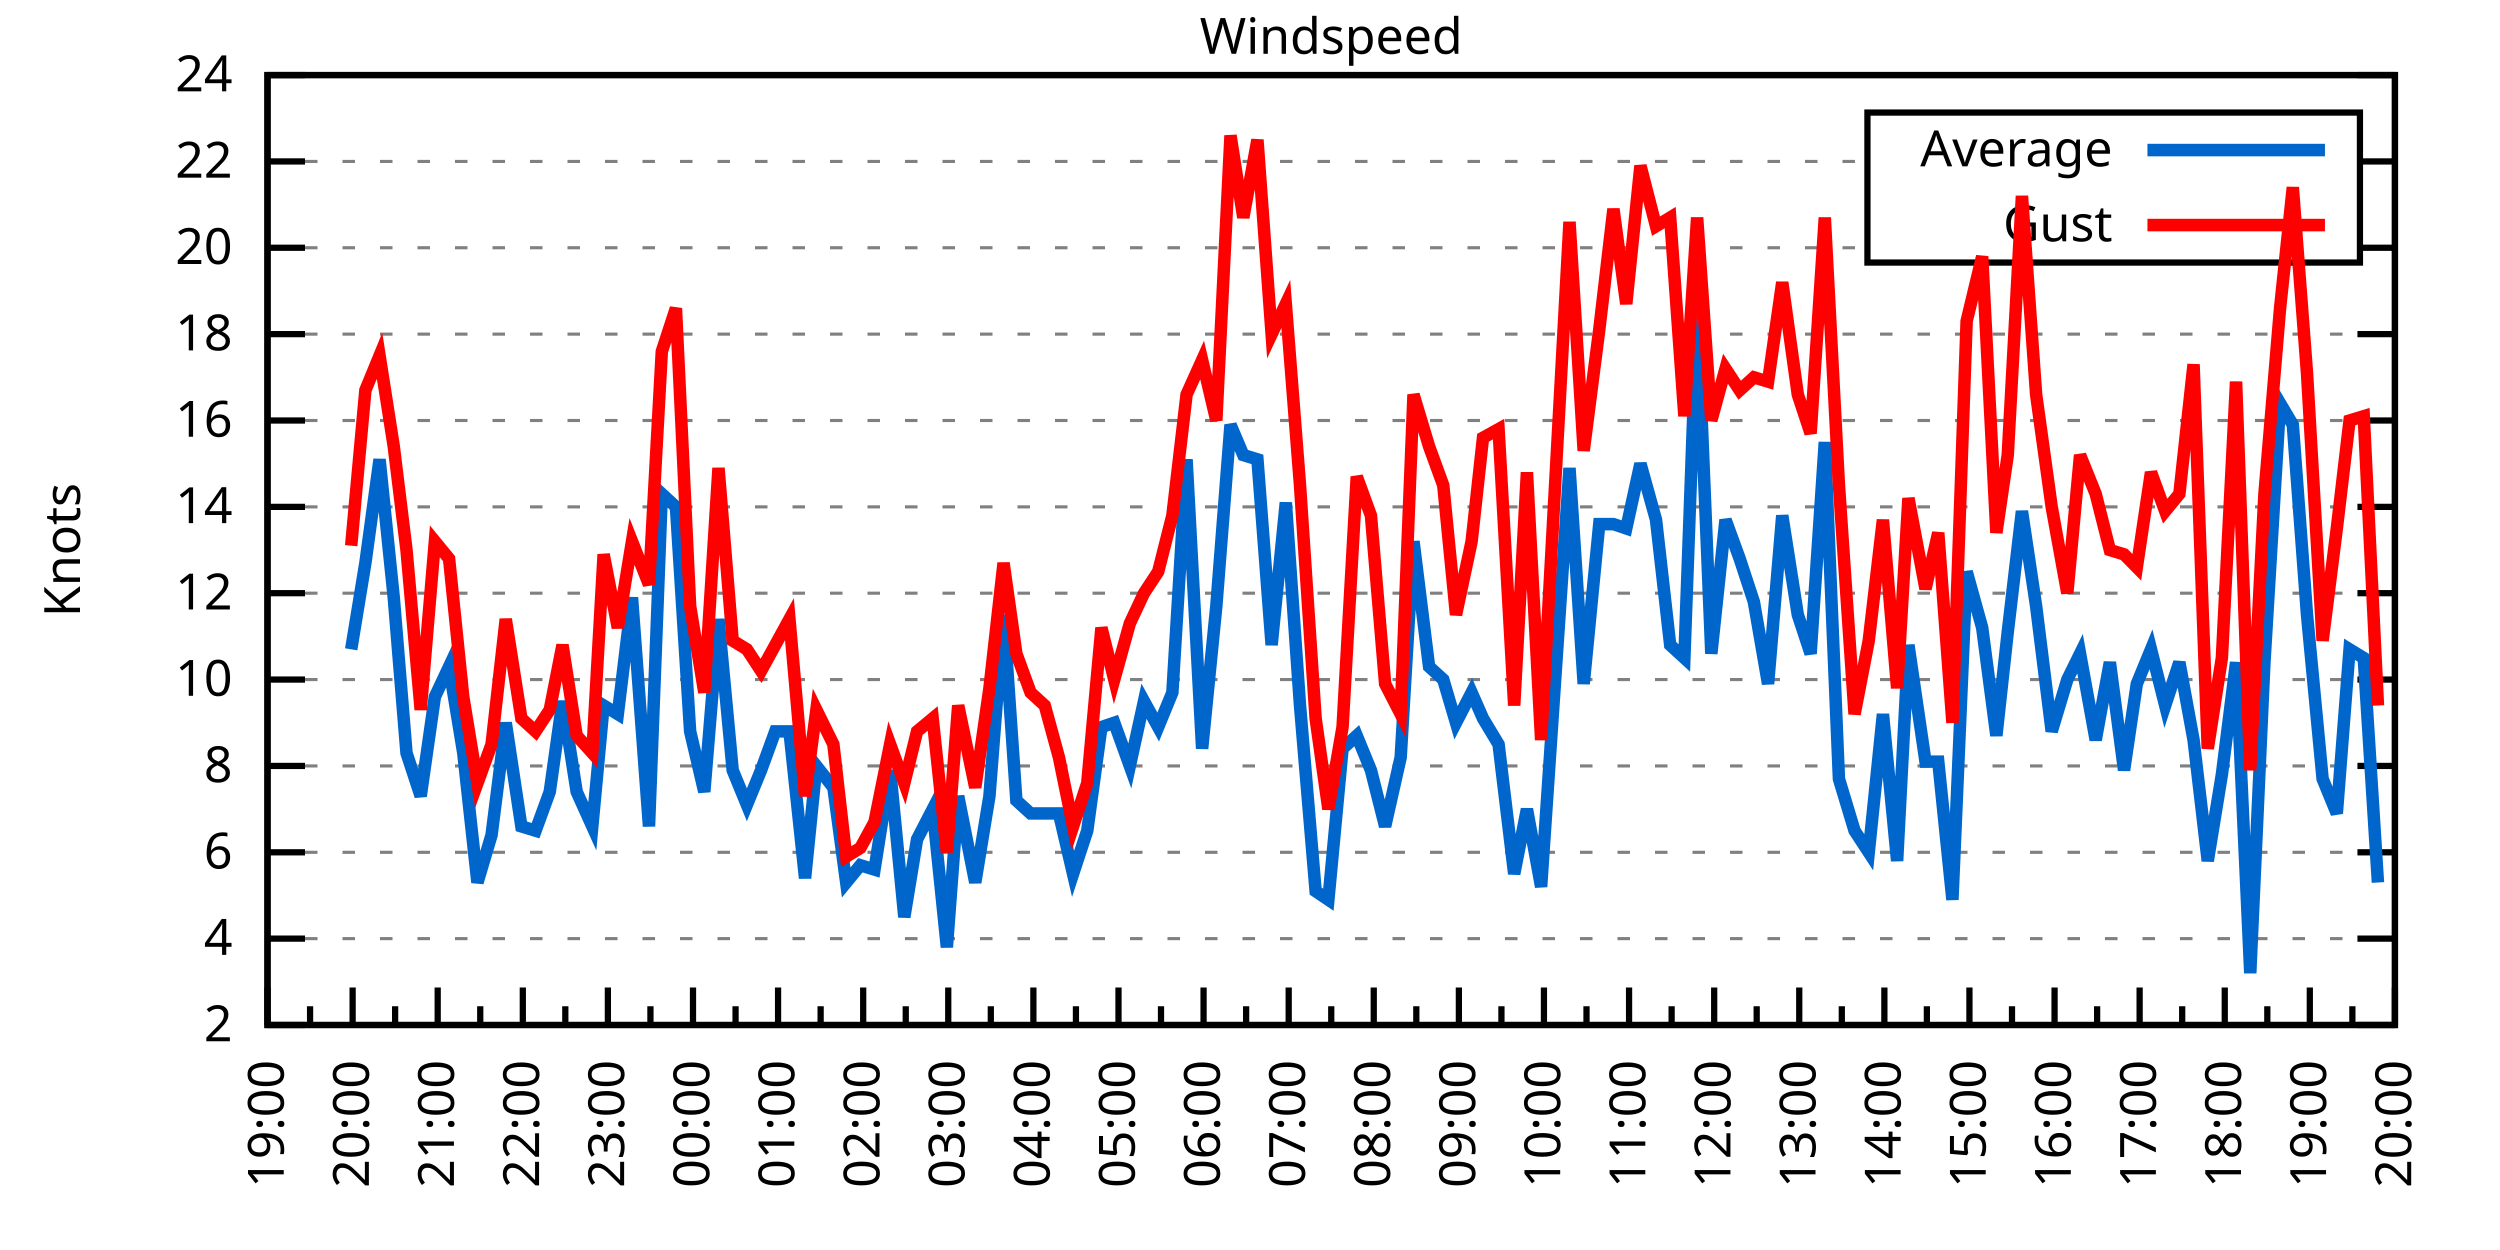
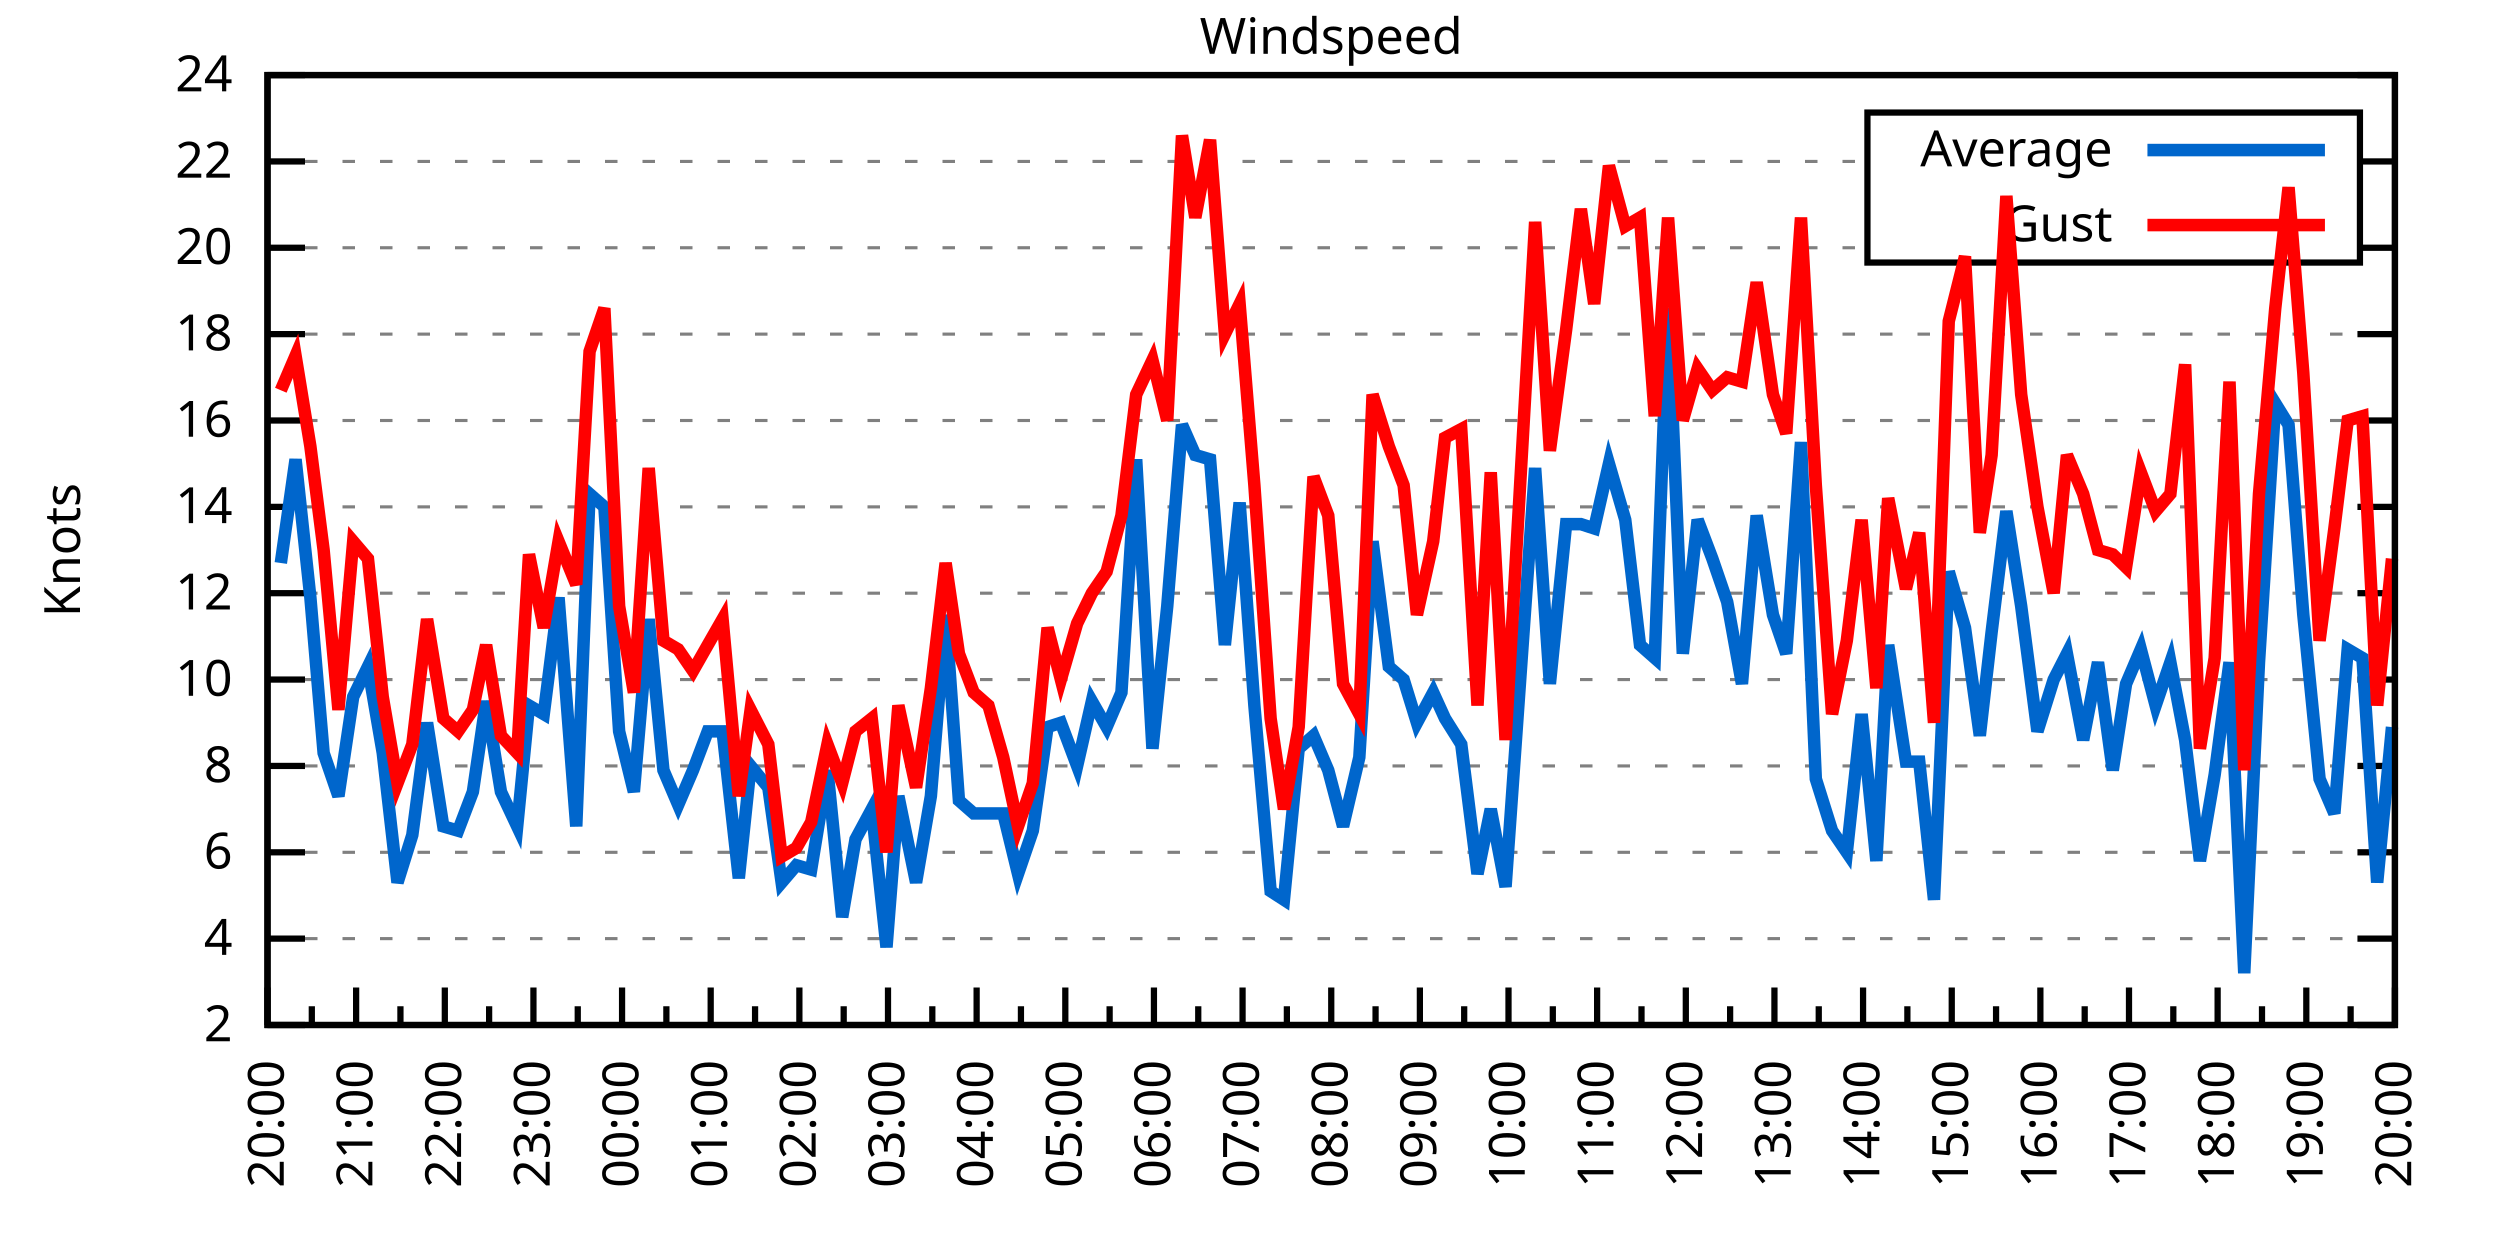
<svg xmlns="http://www.w3.org/2000/svg" xmlns:xlink="http://www.w3.org/1999/xlink" width="400" height="200" viewBox="0 0 400 200">
  <g id="gnuplot_canvas">
    <rect x="0" y="0" width="400" height="200" fill="none" />
    <defs>
      <circle id="gpDot" r="0.5" stroke-width="0.5" stroke="currentColor" />
      <path id="gpPt0" stroke-width="0.333" stroke="currentColor" d="M-1,0 h2 M0,-1 v2" />
      <path id="gpPt1" stroke-width="0.333" stroke="currentColor" d="M-1,-1 L1,1 M1,-1 L-1,1" />
      <path id="gpPt2" stroke-width="0.333" stroke="currentColor" d="M-1,0 L1,0 M0,-1 L0,1 M-1,-1 L1,1 M-1,1 L1,-1" />
      <rect id="gpPt3" stroke-width="0.333" stroke="currentColor" x="-1" y="-1" width="2" height="2" />
      <rect id="gpPt4" stroke-width="0.333" stroke="currentColor" fill="currentColor" x="-1" y="-1" width="2" height="2" />
      <circle id="gpPt5" stroke-width="0.333" stroke="currentColor" cx="0" cy="0" r="1" />
      <use xlink:href="#gpPt5" id="gpPt6" fill="currentColor" stroke="none" />
      <path id="gpPt7" stroke-width="0.333" stroke="currentColor" d="M0,-1.33 L-1.33,0.67 L1.33,0.67 z" />
      <use xlink:href="#gpPt7" id="gpPt8" fill="currentColor" stroke="none" />
      <use xlink:href="#gpPt7" id="gpPt9" stroke="currentColor" transform="rotate(180)" />
      <use xlink:href="#gpPt9" id="gpPt10" fill="currentColor" stroke="none" />
      <use xlink:href="#gpPt3" id="gpPt11" stroke="currentColor" transform="rotate(45)" />
      <use xlink:href="#gpPt11" id="gpPt12" fill="currentColor" stroke="none" />
      <path id="gpPt13" stroke-width="0.333" stroke="currentColor" d="M0,1.330 L1.265,0.411 L0.782,-1.067 L-0.782,-1.076 L-1.265,0.411 z" />
      <use xlink:href="#gpPt13" id="gpPt14" fill="currentColor" stroke="none" />
      <filter id="textbox" filterUnits="objectBoundingBox" x="0" y="0" height="1" width="1">
        <feFlood flood-color="white" flood-opacity="1" result="bgnd" />
        <feComposite in="SourceGraphic" in2="bgnd" operator="atop" />
      </filter>
      <filter id="greybox" filterUnits="objectBoundingBox" x="0" y="0" height="1" width="1">
        <feFlood flood-color="lightgrey" flood-opacity="1" result="grey" />
        <feComposite in="SourceGraphic" in2="grey" operator="atop" />
      </filter>
    </defs>
    <g fill="none" color="white" stroke="currentColor" stroke-width="1.00" stroke-linecap="butt" stroke-linejoin="miter">
</g>
    <g fill="none" color="black" stroke="currentColor" stroke-width="1.00" stroke-linecap="butt" stroke-linejoin="miter">
      <g stroke="none" shape-rendering="crispEdges">
        <polygon fill="rgb(255, 255, 255)" points="42.80,164.00 383.18,164.00 383.18,12.02 42.80,12.02 " />
      </g>
    </g>
    <g fill="none" color="black" stroke="currentColor" stroke-width="1.00" stroke-linecap="butt" stroke-linejoin="miter">
</g>
    <g fill="none" color="black" stroke="black" stroke-width="0.50" stroke-linecap="butt" stroke-linejoin="miter">
</g>
    <g fill="none" color="gray" stroke="currentColor" stroke-width="0.50" stroke-linecap="butt" stroke-linejoin="miter">
      <path stroke="gray" stroke-dasharray="2,4" class="gridline" d="M42.80,164.00 L383.19,164.00  " />
    </g>
    <g fill="none" color="gray" stroke="gray" stroke-width="1.00" stroke-linecap="butt" stroke-linejoin="miter">
</g>
    <g fill="none" color="black" stroke="currentColor" stroke-width="1.00" stroke-linecap="butt" stroke-linejoin="miter">
      <path stroke="black" d="M42.80,164.00 L48.80,164.00 M383.19,164.00 L377.19,164.00  " />
      <g transform="translate(37.20,166.60)" stroke="none" fill="black" font-family="Sans" font-size="8.00" text-anchor="end">
        <text>
          <tspan font-family="Sans"> 2</tspan>
        </text>
      </g>
    </g>
    <g fill="none" color="black" stroke="currentColor" stroke-width="1.00" stroke-linecap="butt" stroke-linejoin="miter">
</g>
    <g fill="none" color="black" stroke="black" stroke-width="0.50" stroke-linecap="butt" stroke-linejoin="miter">
</g>
    <g fill="none" color="gray" stroke="currentColor" stroke-width="0.50" stroke-linecap="butt" stroke-linejoin="miter">
      <path stroke="gray" stroke-dasharray="2,4" class="gridline" d="M42.80,150.18 L383.19,150.18  " />
    </g>
    <g fill="none" color="gray" stroke="gray" stroke-width="1.00" stroke-linecap="butt" stroke-linejoin="miter">
</g>
    <g fill="none" color="black" stroke="currentColor" stroke-width="1.00" stroke-linecap="butt" stroke-linejoin="miter">
      <path stroke="black" d="M42.80,150.18 L48.80,150.18 M383.19,150.18 L377.19,150.18  " />
      <g transform="translate(37.20,152.78)" stroke="none" fill="black" font-family="Sans" font-size="8.00" text-anchor="end">
        <text>
          <tspan font-family="Sans"> 4</tspan>
        </text>
      </g>
    </g>
    <g fill="none" color="black" stroke="currentColor" stroke-width="1.00" stroke-linecap="butt" stroke-linejoin="miter">
</g>
    <g fill="none" color="black" stroke="black" stroke-width="0.50" stroke-linecap="butt" stroke-linejoin="miter">
</g>
    <g fill="none" color="gray" stroke="currentColor" stroke-width="0.50" stroke-linecap="butt" stroke-linejoin="miter">
      <path stroke="gray" stroke-dasharray="2,4" class="gridline" d="M42.80,136.37 L383.19,136.37  " />
    </g>
    <g fill="none" color="gray" stroke="gray" stroke-width="1.00" stroke-linecap="butt" stroke-linejoin="miter">
</g>
    <g fill="none" color="black" stroke="currentColor" stroke-width="1.00" stroke-linecap="butt" stroke-linejoin="miter">
      <path stroke="black" d="M42.80,136.37 L48.80,136.37 M383.19,136.37 L377.19,136.37  " />
      <g transform="translate(37.20,138.97)" stroke="none" fill="black" font-family="Sans" font-size="8.00" text-anchor="end">
        <text>
          <tspan font-family="Sans"> 6</tspan>
        </text>
      </g>
    </g>
    <g fill="none" color="black" stroke="currentColor" stroke-width="1.00" stroke-linecap="butt" stroke-linejoin="miter">
</g>
    <g fill="none" color="black" stroke="black" stroke-width="0.50" stroke-linecap="butt" stroke-linejoin="miter">
</g>
    <g fill="none" color="gray" stroke="currentColor" stroke-width="0.50" stroke-linecap="butt" stroke-linejoin="miter">
      <path stroke="gray" stroke-dasharray="2,4" class="gridline" d="M42.80,122.55 L383.19,122.55  " />
    </g>
    <g fill="none" color="gray" stroke="gray" stroke-width="1.00" stroke-linecap="butt" stroke-linejoin="miter">
</g>
    <g fill="none" color="black" stroke="currentColor" stroke-width="1.00" stroke-linecap="butt" stroke-linejoin="miter">
      <path stroke="black" d="M42.80,122.55 L48.80,122.55 M383.19,122.55 L377.19,122.55  " />
      <g transform="translate(37.20,125.15)" stroke="none" fill="black" font-family="Sans" font-size="8.00" text-anchor="end">
        <text>
          <tspan font-family="Sans"> 8</tspan>
        </text>
      </g>
    </g>
    <g fill="none" color="black" stroke="currentColor" stroke-width="1.00" stroke-linecap="butt" stroke-linejoin="miter">
</g>
    <g fill="none" color="black" stroke="black" stroke-width="0.50" stroke-linecap="butt" stroke-linejoin="miter">
</g>
    <g fill="none" color="gray" stroke="currentColor" stroke-width="0.50" stroke-linecap="butt" stroke-linejoin="miter">
      <path stroke="gray" stroke-dasharray="2,4" class="gridline" d="M42.80,108.73 L383.19,108.73  " />
    </g>
    <g fill="none" color="gray" stroke="gray" stroke-width="1.00" stroke-linecap="butt" stroke-linejoin="miter">
</g>
    <g fill="none" color="black" stroke="currentColor" stroke-width="1.00" stroke-linecap="butt" stroke-linejoin="miter">
      <path stroke="black" d="M42.80,108.73 L48.80,108.73 M383.19,108.73 L377.19,108.73  " />
      <g transform="translate(37.20,111.33)" stroke="none" fill="black" font-family="Sans" font-size="8.00" text-anchor="end">
        <text>
          <tspan font-family="Sans"> 10</tspan>
        </text>
      </g>
    </g>
    <g fill="none" color="black" stroke="currentColor" stroke-width="1.00" stroke-linecap="butt" stroke-linejoin="miter">
</g>
    <g fill="none" color="black" stroke="black" stroke-width="0.50" stroke-linecap="butt" stroke-linejoin="miter">
</g>
    <g fill="none" color="gray" stroke="currentColor" stroke-width="0.50" stroke-linecap="butt" stroke-linejoin="miter">
      <path stroke="gray" stroke-dasharray="2,4" class="gridline" d="M42.80,94.91 L383.19,94.91  " />
    </g>
    <g fill="none" color="gray" stroke="gray" stroke-width="1.00" stroke-linecap="butt" stroke-linejoin="miter">
</g>
    <g fill="none" color="black" stroke="currentColor" stroke-width="1.00" stroke-linecap="butt" stroke-linejoin="miter">
      <path stroke="black" d="M42.80,94.91 L48.80,94.91 M383.19,94.91 L377.19,94.91  " />
      <g transform="translate(37.20,97.51)" stroke="none" fill="black" font-family="Sans" font-size="8.00" text-anchor="end">
        <text>
          <tspan font-family="Sans"> 12</tspan>
        </text>
      </g>
    </g>
    <g fill="none" color="black" stroke="currentColor" stroke-width="1.00" stroke-linecap="butt" stroke-linejoin="miter">
</g>
    <g fill="none" color="black" stroke="black" stroke-width="0.50" stroke-linecap="butt" stroke-linejoin="miter">
</g>
    <g fill="none" color="gray" stroke="currentColor" stroke-width="0.50" stroke-linecap="butt" stroke-linejoin="miter">
      <path stroke="gray" stroke-dasharray="2,4" class="gridline" d="M42.80,81.10 L383.19,81.10  " />
    </g>
    <g fill="none" color="gray" stroke="gray" stroke-width="1.00" stroke-linecap="butt" stroke-linejoin="miter">
</g>
    <g fill="none" color="black" stroke="currentColor" stroke-width="1.00" stroke-linecap="butt" stroke-linejoin="miter">
      <path stroke="black" d="M42.80,81.10 L48.80,81.10 M383.19,81.10 L377.19,81.10  " />
      <g transform="translate(37.20,83.70)" stroke="none" fill="black" font-family="Sans" font-size="8.00" text-anchor="end">
        <text>
          <tspan font-family="Sans"> 14</tspan>
        </text>
      </g>
    </g>
    <g fill="none" color="black" stroke="currentColor" stroke-width="1.00" stroke-linecap="butt" stroke-linejoin="miter">
</g>
    <g fill="none" color="black" stroke="black" stroke-width="0.50" stroke-linecap="butt" stroke-linejoin="miter">
</g>
    <g fill="none" color="gray" stroke="currentColor" stroke-width="0.50" stroke-linecap="butt" stroke-linejoin="miter">
      <path stroke="gray" stroke-dasharray="2,4" class="gridline" d="M42.80,67.28 L383.19,67.28  " />
    </g>
    <g fill="none" color="gray" stroke="gray" stroke-width="1.00" stroke-linecap="butt" stroke-linejoin="miter">
</g>
    <g fill="none" color="black" stroke="currentColor" stroke-width="1.00" stroke-linecap="butt" stroke-linejoin="miter">
      <path stroke="black" d="M42.80,67.28 L48.80,67.28 M383.19,67.28 L377.19,67.28  " />
      <g transform="translate(37.20,69.88)" stroke="none" fill="black" font-family="Sans" font-size="8.00" text-anchor="end">
        <text>
          <tspan font-family="Sans"> 16</tspan>
        </text>
      </g>
    </g>
    <g fill="none" color="black" stroke="currentColor" stroke-width="1.00" stroke-linecap="butt" stroke-linejoin="miter">
</g>
    <g fill="none" color="black" stroke="black" stroke-width="0.50" stroke-linecap="butt" stroke-linejoin="miter">
</g>
    <g fill="none" color="gray" stroke="currentColor" stroke-width="0.50" stroke-linecap="butt" stroke-linejoin="miter">
      <path stroke="gray" stroke-dasharray="2,4" class="gridline" d="M42.80,53.46 L383.19,53.46  " />
    </g>
    <g fill="none" color="gray" stroke="gray" stroke-width="1.00" stroke-linecap="butt" stroke-linejoin="miter">
</g>
    <g fill="none" color="black" stroke="currentColor" stroke-width="1.00" stroke-linecap="butt" stroke-linejoin="miter">
      <path stroke="black" d="M42.80,53.46 L48.80,53.46 M383.19,53.46 L377.19,53.46  " />
      <g transform="translate(37.20,56.06)" stroke="none" fill="black" font-family="Sans" font-size="8.00" text-anchor="end">
        <text>
          <tspan font-family="Sans"> 18</tspan>
        </text>
      </g>
    </g>
    <g fill="none" color="black" stroke="currentColor" stroke-width="1.00" stroke-linecap="butt" stroke-linejoin="miter">
</g>
    <g fill="none" color="black" stroke="black" stroke-width="0.50" stroke-linecap="butt" stroke-linejoin="miter">
</g>
    <g fill="none" color="gray" stroke="currentColor" stroke-width="0.50" stroke-linecap="butt" stroke-linejoin="miter">
      <path stroke="gray" stroke-dasharray="2,4" class="gridline" d="M42.80,39.64 L298.79,39.64 M377.59,39.64 L383.19,39.64  " />
    </g>
    <g fill="none" color="gray" stroke="gray" stroke-width="1.00" stroke-linecap="butt" stroke-linejoin="miter">
</g>
    <g fill="none" color="black" stroke="currentColor" stroke-width="1.00" stroke-linecap="butt" stroke-linejoin="miter">
      <path stroke="black" d="M42.80,39.64 L48.80,39.64 M383.19,39.64 L377.19,39.64  " />
      <g transform="translate(37.20,42.24)" stroke="none" fill="black" font-family="Sans" font-size="8.00" text-anchor="end">
        <text>
          <tspan font-family="Sans"> 20</tspan>
        </text>
      </g>
    </g>
    <g fill="none" color="black" stroke="currentColor" stroke-width="1.00" stroke-linecap="butt" stroke-linejoin="miter">
</g>
    <g fill="none" color="black" stroke="black" stroke-width="0.50" stroke-linecap="butt" stroke-linejoin="miter">
</g>
    <g fill="none" color="gray" stroke="currentColor" stroke-width="0.50" stroke-linecap="butt" stroke-linejoin="miter">
      <path stroke="gray" stroke-dasharray="2,4" class="gridline" d="M42.80,25.83 L298.79,25.83 M377.59,25.83 L383.19,25.83  " />
    </g>
    <g fill="none" color="gray" stroke="gray" stroke-width="1.00" stroke-linecap="butt" stroke-linejoin="miter">
</g>
    <g fill="none" color="black" stroke="currentColor" stroke-width="1.00" stroke-linecap="butt" stroke-linejoin="miter">
      <path stroke="black" d="M42.80,25.83 L48.80,25.83 M383.19,25.83 L377.19,25.83  " />
      <g transform="translate(37.20,28.43)" stroke="none" fill="black" font-family="Sans" font-size="8.00" text-anchor="end">
        <text>
          <tspan font-family="Sans"> 22</tspan>
        </text>
      </g>
    </g>
    <g fill="none" color="black" stroke="currentColor" stroke-width="1.00" stroke-linecap="butt" stroke-linejoin="miter">
</g>
    <g fill="none" color="black" stroke="black" stroke-width="0.50" stroke-linecap="butt" stroke-linejoin="miter">
</g>
    <g fill="none" color="gray" stroke="currentColor" stroke-width="0.50" stroke-linecap="butt" stroke-linejoin="miter">
      <path stroke="gray" stroke-dasharray="2,4" class="gridline" d="M42.80,12.01 L383.19,12.01  " />
    </g>
    <g fill="none" color="gray" stroke="gray" stroke-width="1.00" stroke-linecap="butt" stroke-linejoin="miter">
</g>
    <g fill="none" color="black" stroke="currentColor" stroke-width="1.00" stroke-linecap="butt" stroke-linejoin="miter">
      <path stroke="black" d="M42.80,12.01 L48.80,12.01 M383.19,12.01 L377.19,12.01  " />
      <g transform="translate(37.20,14.61)" stroke="none" fill="black" font-family="Sans" font-size="8.00" text-anchor="end">
        <text>
          <tspan font-family="Sans"> 24</tspan>
        </text>
      </g>
    </g>
    <g fill="none" color="black" stroke="currentColor" stroke-width="1.00" stroke-linecap="butt" stroke-linejoin="miter">
      <path stroke="black" d="M42.80,164.00 L42.80,158.00  " />
      <g transform="translate(45.40,169.60) rotate(270)" stroke="none" fill="black" font-family="Sans" font-size="8.00" text-anchor="end">
        <text>
+           <tspan font-family="Sans">20:00</tspan>
+         </text>
+       </g>
+     </g>
+     <g fill="none" color="black" stroke="currentColor" stroke-width="1.00" stroke-linecap="butt" stroke-linejoin="miter">
+       <path stroke="black" d="M49.89,164.00 L49.89,161.00 M56.98,164.00 L56.98,158.00  " />
+       <g transform="translate(59.58,169.60) rotate(270)" stroke="none" fill="black" font-family="Sans" font-size="8.00" text-anchor="end">
+         <text>
+           <tspan font-family="Sans">21:00</tspan>
+         </text>
+       </g>
+     </g>
+     <g fill="none" color="black" stroke="currentColor" stroke-width="1.00" stroke-linecap="butt" stroke-linejoin="miter">
+       <path stroke="black" d="M64.07,164.00 L64.07,161.00 M71.17,164.00 L71.17,158.00  " />
+       <g transform="translate(73.77,169.60) rotate(270)" stroke="none" fill="black" font-family="Sans" font-size="8.00" text-anchor="end">
+         <text>
+           <tspan font-family="Sans">22:00</tspan>
+         </text>
+       </g>
+     </g>
+     <g fill="none" color="black" stroke="currentColor" stroke-width="1.00" stroke-linecap="butt" stroke-linejoin="miter">
+       <path stroke="black" d="M78.26,164.00 L78.26,161.00 M85.35,164.00 L85.35,158.00  " />
+       <g transform="translate(87.95,169.60) rotate(270)" stroke="none" fill="black" font-family="Sans" font-size="8.00" text-anchor="end">
+         <text>
+           <tspan font-family="Sans">23:00</tspan>
+         </text>
+       </g>
+     </g>
+     <g fill="none" color="black" stroke="currentColor" stroke-width="1.00" stroke-linecap="butt" stroke-linejoin="miter">
+       <path stroke="black" d="M92.44,164.00 L92.44,161.00 M99.53,164.00 L99.53,158.00  " />
+       <g transform="translate(102.13,169.60) rotate(270)" stroke="none" fill="black" font-family="Sans" font-size="8.00" text-anchor="end">
+         <text>
+           <tspan font-family="Sans">00:00</tspan>
+         </text>
+       </g>
+     </g>
+     <g fill="none" color="black" stroke="currentColor" stroke-width="1.00" stroke-linecap="butt" stroke-linejoin="miter">
+       <path stroke="black" d="M106.62,164.00 L106.62,161.00 M113.71,164.00 L113.71,158.00  " />
+       <g transform="translate(116.31,169.60) rotate(270)" stroke="none" fill="black" font-family="Sans" font-size="8.00" text-anchor="end">
+         <text>
+           <tspan font-family="Sans">01:00</tspan>
+         </text>
+       </g>
+     </g>
+     <g fill="none" color="black" stroke="currentColor" stroke-width="1.00" stroke-linecap="butt" stroke-linejoin="miter">
+       <path stroke="black" d="M120.81,164.00 L120.81,161.00 M127.90,164.00 L127.90,158.00  " />
+       <g transform="translate(130.50,169.60) rotate(270)" stroke="none" fill="black" font-family="Sans" font-size="8.00" text-anchor="end">
+         <text>
+           <tspan font-family="Sans">02:00</tspan>
+         </text>
+       </g>
+     </g>
+     <g fill="none" color="black" stroke="currentColor" stroke-width="1.00" stroke-linecap="butt" stroke-linejoin="miter">
+       <path stroke="black" d="M134.99,164.00 L134.99,161.00 M142.08,164.00 L142.08,158.00  " />
+       <g transform="translate(144.68,169.60) rotate(270)" stroke="none" fill="black" font-family="Sans" font-size="8.00" text-anchor="end">
+         <text>
+           <tspan font-family="Sans">03:00</tspan>
+         </text>
+       </g>
+     </g>
+     <g fill="none" color="black" stroke="currentColor" stroke-width="1.00" stroke-linecap="butt" stroke-linejoin="miter">
+       <path stroke="black" d="M149.17,164.00 L149.17,161.00 M156.26,164.00 L156.26,158.00  " />
+       <g transform="translate(158.86,169.60) rotate(270)" stroke="none" fill="black" font-family="Sans" font-size="8.00" text-anchor="end">
+         <text>
+           <tspan font-family="Sans">04:00</tspan>
+         </text>
+       </g>
+     </g>
+     <g fill="none" color="black" stroke="currentColor" stroke-width="1.00" stroke-linecap="butt" stroke-linejoin="miter">
+       <path stroke="black" d="M163.35,164.00 L163.35,161.00 M170.45,164.00 L170.45,158.00  " />
+       <g transform="translate(173.05,169.60) rotate(270)" stroke="none" fill="black" font-family="Sans" font-size="8.00" text-anchor="end">
+         <text>
+           <tspan font-family="Sans">05:00</tspan>
+         </text>
+       </g>
+     </g>
+     <g fill="none" color="black" stroke="currentColor" stroke-width="1.00" stroke-linecap="butt" stroke-linejoin="miter">
+       <path stroke="black" d="M177.54,164.00 L177.54,161.00 M184.63,164.00 L184.63,158.00  " />
+       <g transform="translate(187.23,169.60) rotate(270)" stroke="none" fill="black" font-family="Sans" font-size="8.00" text-anchor="end">
+         <text>
+           <tspan font-family="Sans">06:00</tspan>
+         </text>
+       </g>
+     </g>
+     <g fill="none" color="black" stroke="currentColor" stroke-width="1.00" stroke-linecap="butt" stroke-linejoin="miter">
+       <path stroke="black" d="M191.72,164.00 L191.72,161.00 M198.81,164.00 L198.81,158.00  " />
+       <g transform="translate(201.41,169.60) rotate(270)" stroke="none" fill="black" font-family="Sans" font-size="8.00" text-anchor="end">
+         <text>
+           <tspan font-family="Sans">07:00</tspan>
+         </text>
+       </g>
+     </g>
+     <g fill="none" color="black" stroke="currentColor" stroke-width="1.00" stroke-linecap="butt" stroke-linejoin="miter">
+       <path stroke="black" d="M205.90,164.00 L205.90,161.00 M213.00,164.00 L213.00,158.00  " />
+       <g transform="translate(215.60,169.60) rotate(270)" stroke="none" fill="black" font-family="Sans" font-size="8.00" text-anchor="end">
+         <text>
+           <tspan font-family="Sans">08:00</tspan>
+         </text>
+       </g>
+     </g>
+     <g fill="none" color="black" stroke="currentColor" stroke-width="1.00" stroke-linecap="butt" stroke-linejoin="miter">
+       <path stroke="black" d="M220.09,164.00 L220.09,161.00 M227.18,164.00 L227.18,158.00  " />
+       <g transform="translate(229.78,169.60) rotate(270)" stroke="none" fill="black" font-family="Sans" font-size="8.00" text-anchor="end">
+         <text>
+           <tspan font-family="Sans">09:00</tspan>
+         </text>
+       </g>
+     </g>
+     <g fill="none" color="black" stroke="currentColor" stroke-width="1.00" stroke-linecap="butt" stroke-linejoin="miter">
+       <path stroke="black" d="M234.27,164.00 L234.27,161.00 M241.36,164.00 L241.36,158.00  " />
+       <g transform="translate(243.96,169.60) rotate(270)" stroke="none" fill="black" font-family="Sans" font-size="8.00" text-anchor="end">
+         <text>
+           <tspan font-family="Sans">10:00</tspan>
+         </text>
+       </g>
+     </g>
+     <g fill="none" color="black" stroke="currentColor" stroke-width="1.00" stroke-linecap="butt" stroke-linejoin="miter">
+       <path stroke="black" d="M248.45,164.00 L248.45,161.00 M255.54,164.00 L255.54,158.00  " />
+       <g transform="translate(258.14,169.60) rotate(270)" stroke="none" fill="black" font-family="Sans" font-size="8.00" text-anchor="end">
+         <text>
+           <tspan font-family="Sans">11:00</tspan>
+         </text>
+       </g>
+     </g>
+     <g fill="none" color="black" stroke="currentColor" stroke-width="1.00" stroke-linecap="butt" stroke-linejoin="miter">
+       <path stroke="black" d="M262.64,164.00 L262.64,161.00 M269.73,164.00 L269.73,158.00  " />
+       <g transform="translate(272.33,169.60) rotate(270)" stroke="none" fill="black" font-family="Sans" font-size="8.00" text-anchor="end">
+         <text>
+           <tspan font-family="Sans">12:00</tspan>
+         </text>
+       </g>
+     </g>
+     <g fill="none" color="black" stroke="currentColor" stroke-width="1.00" stroke-linecap="butt" stroke-linejoin="miter">
+       <path stroke="black" d="M276.82,164.00 L276.82,161.00 M283.91,164.00 L283.91,158.00  " />
+       <g transform="translate(286.51,169.60) rotate(270)" stroke="none" fill="black" font-family="Sans" font-size="8.00" text-anchor="end">
+         <text>
+           <tspan font-family="Sans">13:00</tspan>
+         </text>
+       </g>
+     </g>
+     <g fill="none" color="black" stroke="currentColor" stroke-width="1.00" stroke-linecap="butt" stroke-linejoin="miter">
+       <path stroke="black" d="M291.00,164.00 L291.00,161.00 M298.09,164.00 L298.09,158.00  " />
+       <g transform="translate(300.69,169.60) rotate(270)" stroke="none" fill="black" font-family="Sans" font-size="8.00" text-anchor="end">
+         <text>
+           <tspan font-family="Sans">14:00</tspan>
+         </text>
+       </g>
+     </g>
+     <g fill="none" color="black" stroke="currentColor" stroke-width="1.00" stroke-linecap="butt" stroke-linejoin="miter">
+       <path stroke="black" d="M305.18,164.00 L305.18,161.00 M312.28,164.00 L312.28,158.00  " />
+       <g transform="translate(314.88,169.60) rotate(270)" stroke="none" fill="black" font-family="Sans" font-size="8.00" text-anchor="end">
+         <text>
+           <tspan font-family="Sans">15:00</tspan>
+         </text>
+       </g>
+     </g>
+     <g fill="none" color="black" stroke="currentColor" stroke-width="1.00" stroke-linecap="butt" stroke-linejoin="miter">
+       <path stroke="black" d="M319.37,164.00 L319.37,161.00 M326.46,164.00 L326.46,158.00  " />
+       <g transform="translate(329.06,169.60) rotate(270)" stroke="none" fill="black" font-family="Sans" font-size="8.00" text-anchor="end">
+         <text>
+           <tspan font-family="Sans">16:00</tspan>
+         </text>
+       </g>
+     </g>
+     <g fill="none" color="black" stroke="currentColor" stroke-width="1.00" stroke-linecap="butt" stroke-linejoin="miter">
+       <path stroke="black" d="M333.55,164.00 L333.55,161.00 M340.64,164.00 L340.64,158.00  " />
+       <g transform="translate(343.24,169.60) rotate(270)" stroke="none" fill="black" font-family="Sans" font-size="8.00" text-anchor="end">
+         <text>
+           <tspan font-family="Sans">17:00</tspan>
+         </text>
+       </g>
+     </g>
+     <g fill="none" color="black" stroke="currentColor" stroke-width="1.00" stroke-linecap="butt" stroke-linejoin="miter">
+       <path stroke="black" d="M347.73,164.00 L347.73,161.00 M354.82,164.00 L354.82,158.00  " />
+       <g transform="translate(357.42,169.60) rotate(270)" stroke="none" fill="black" font-family="Sans" font-size="8.00" text-anchor="end">
+         <text>
+           <tspan font-family="Sans">18:00</tspan>
+         </text>
+       </g>
+     </g>
+     <g fill="none" color="black" stroke="currentColor" stroke-width="1.00" stroke-linecap="butt" stroke-linejoin="miter">
+       <path stroke="black" d="M361.92,164.00 L361.92,161.00 M369.01,164.00 L369.01,158.00  " />
+       <g transform="translate(371.61,169.60) rotate(270)" stroke="none" fill="black" font-family="Sans" font-size="8.00" text-anchor="end">
+         <text>
          <tspan font-family="Sans">19:00</tspan>
        </text>
      </g>
    </g>
    <g fill="none" color="black" stroke="currentColor" stroke-width="1.00" stroke-linecap="butt" stroke-linejoin="miter">
-       <path stroke="black" d="M49.61,164.00 L49.61,161.00 M56.42,164.00 L56.42,158.00  " />
-       <g transform="translate(59.02,169.60) rotate(270)" stroke="none" fill="black" font-family="Sans" font-size="8.00" text-anchor="end">
-         <text>
-           <tspan font-family="Sans">20:00</tspan>
-         </text>
-       </g>
-     </g>
-     <g fill="none" color="black" stroke="currentColor" stroke-width="1.00" stroke-linecap="butt" stroke-linejoin="miter">
-       <path stroke="black" d="M63.22,164.00 L63.22,161.00 M70.03,164.00 L70.03,158.00  " />
-       <g transform="translate(72.63,169.60) rotate(270)" stroke="none" fill="black" font-family="Sans" font-size="8.00" text-anchor="end">
-         <text>
-           <tspan font-family="Sans">21:00</tspan>
-         </text>
-       </g>
-     </g>
-     <g fill="none" color="black" stroke="currentColor" stroke-width="1.00" stroke-linecap="butt" stroke-linejoin="miter">
-       <path stroke="black" d="M76.84,164.00 L76.84,161.00 M83.65,164.00 L83.65,158.00  " />
-       <g transform="translate(86.25,169.60) rotate(270)" stroke="none" fill="black" font-family="Sans" font-size="8.00" text-anchor="end">
-         <text>
-           <tspan font-family="Sans">22:00</tspan>
-         </text>
-       </g>
-     </g>
-     <g fill="none" color="black" stroke="currentColor" stroke-width="1.00" stroke-linecap="butt" stroke-linejoin="miter">
-       <path stroke="black" d="M90.45,164.00 L90.45,161.00 M97.26,164.00 L97.26,158.00  " />
-       <g transform="translate(99.86,169.60) rotate(270)" stroke="none" fill="black" font-family="Sans" font-size="8.00" text-anchor="end">
-         <text>
-           <tspan font-family="Sans">23:00</tspan>
-         </text>
-       </g>
-     </g>
-     <g fill="none" color="black" stroke="currentColor" stroke-width="1.00" stroke-linecap="butt" stroke-linejoin="miter">
-       <path stroke="black" d="M104.07,164.00 L104.07,161.00 M110.88,164.00 L110.88,158.00  " />
-       <g transform="translate(113.48,169.60) rotate(270)" stroke="none" fill="black" font-family="Sans" font-size="8.00" text-anchor="end">
-         <text>
-           <tspan font-family="Sans">00:00</tspan>
-         </text>
-       </g>
-     </g>
-     <g fill="none" color="black" stroke="currentColor" stroke-width="1.00" stroke-linecap="butt" stroke-linejoin="miter">
-       <path stroke="black" d="M117.69,164.00 L117.69,161.00 M124.49,164.00 L124.49,158.00  " />
-       <g transform="translate(127.09,169.60) rotate(270)" stroke="none" fill="black" font-family="Sans" font-size="8.00" text-anchor="end">
-         <text>
-           <tspan font-family="Sans">01:00</tspan>
-         </text>
-       </g>
-     </g>
-     <g fill="none" color="black" stroke="currentColor" stroke-width="1.00" stroke-linecap="butt" stroke-linejoin="miter">
-       <path stroke="black" d="M131.30,164.00 L131.30,161.00 M138.11,164.00 L138.11,158.00  " />
-       <g transform="translate(140.71,169.60) rotate(270)" stroke="none" fill="black" font-family="Sans" font-size="8.00" text-anchor="end">
-         <text>
-           <tspan font-family="Sans">02:00</tspan>
-         </text>
-       </g>
-     </g>
-     <g fill="none" color="black" stroke="currentColor" stroke-width="1.00" stroke-linecap="butt" stroke-linejoin="miter">
-       <path stroke="black" d="M144.92,164.00 L144.92,161.00 M151.72,164.00 L151.72,158.00  " />
-       <g transform="translate(154.32,169.60) rotate(270)" stroke="none" fill="black" font-family="Sans" font-size="8.00" text-anchor="end">
-         <text>
-           <tspan font-family="Sans">03:00</tspan>
-         </text>
-       </g>
-     </g>
-     <g fill="none" color="black" stroke="currentColor" stroke-width="1.00" stroke-linecap="butt" stroke-linejoin="miter">
-       <path stroke="black" d="M158.53,164.00 L158.53,161.00 M165.34,164.00 L165.34,158.00  " />
-       <g transform="translate(167.94,169.60) rotate(270)" stroke="none" fill="black" font-family="Sans" font-size="8.00" text-anchor="end">
-         <text>
-           <tspan font-family="Sans">04:00</tspan>
-         </text>
-       </g>
-     </g>
-     <g fill="none" color="black" stroke="currentColor" stroke-width="1.00" stroke-linecap="butt" stroke-linejoin="miter">
-       <path stroke="black" d="M172.15,164.00 L172.15,161.00 M178.96,164.00 L178.96,158.00  " />
-       <g transform="translate(181.56,169.60) rotate(270)" stroke="none" fill="black" font-family="Sans" font-size="8.00" text-anchor="end">
-         <text>
-           <tspan font-family="Sans">05:00</tspan>
-         </text>
-       </g>
-     </g>
-     <g fill="none" color="black" stroke="currentColor" stroke-width="1.00" stroke-linecap="butt" stroke-linejoin="miter">
-       <path stroke="black" d="M185.76,164.00 L185.76,161.00 M192.57,164.00 L192.57,158.00  " />
-       <g transform="translate(195.17,169.60) rotate(270)" stroke="none" fill="black" font-family="Sans" font-size="8.00" text-anchor="end">
-         <text>
-           <tspan font-family="Sans">06:00</tspan>
-         </text>
-       </g>
-     </g>
-     <g fill="none" color="black" stroke="currentColor" stroke-width="1.00" stroke-linecap="butt" stroke-linejoin="miter">
-       <path stroke="black" d="M199.38,164.00 L199.38,161.00 M206.19,164.00 L206.19,158.00  " />
-       <g transform="translate(208.79,169.60) rotate(270)" stroke="none" fill="black" font-family="Sans" font-size="8.00" text-anchor="end">
-         <text>
-           <tspan font-family="Sans">07:00</tspan>
-         </text>
-       </g>
-     </g>
-     <g fill="none" color="black" stroke="currentColor" stroke-width="1.00" stroke-linecap="butt" stroke-linejoin="miter">
-       <path stroke="black" d="M213.00,164.00 L213.00,161.00 M219.80,164.00 L219.80,158.00  " />
-       <g transform="translate(222.40,169.60) rotate(270)" stroke="none" fill="black" font-family="Sans" font-size="8.00" text-anchor="end">
-         <text>
-           <tspan font-family="Sans">08:00</tspan>
-         </text>
-       </g>
-     </g>
-     <g fill="none" color="black" stroke="currentColor" stroke-width="1.00" stroke-linecap="butt" stroke-linejoin="miter">
-       <path stroke="black" d="M226.61,164.00 L226.61,161.00 M233.42,164.00 L233.42,158.00  " />
-       <g transform="translate(236.02,169.60) rotate(270)" stroke="none" fill="black" font-family="Sans" font-size="8.00" text-anchor="end">
-         <text>
-           <tspan font-family="Sans">09:00</tspan>
-         </text>
-       </g>
-     </g>
-     <g fill="none" color="black" stroke="currentColor" stroke-width="1.00" stroke-linecap="butt" stroke-linejoin="miter">
-       <path stroke="black" d="M240.23,164.00 L240.23,161.00 M247.03,164.00 L247.03,158.00  " />
-       <g transform="translate(249.63,169.60) rotate(270)" stroke="none" fill="black" font-family="Sans" font-size="8.00" text-anchor="end">
-         <text>
-           <tspan font-family="Sans">10:00</tspan>
-         </text>
-       </g>
-     </g>
-     <g fill="none" color="black" stroke="currentColor" stroke-width="1.00" stroke-linecap="butt" stroke-linejoin="miter">
-       <path stroke="black" d="M253.84,164.00 L253.84,161.00 M260.65,164.00 L260.65,158.00  " />
-       <g transform="translate(263.25,169.60) rotate(270)" stroke="none" fill="black" font-family="Sans" font-size="8.00" text-anchor="end">
-         <text>
-           <tspan font-family="Sans">11:00</tspan>
-         </text>
-       </g>
-     </g>
-     <g fill="none" color="black" stroke="currentColor" stroke-width="1.00" stroke-linecap="butt" stroke-linejoin="miter">
-       <path stroke="black" d="M267.46,164.00 L267.46,161.00 M274.27,164.00 L274.27,158.00  " />
-       <g transform="translate(276.87,169.60) rotate(270)" stroke="none" fill="black" font-family="Sans" font-size="8.00" text-anchor="end">
-         <text>
-           <tspan font-family="Sans">12:00</tspan>
-         </text>
-       </g>
-     </g>
-     <g fill="none" color="black" stroke="currentColor" stroke-width="1.00" stroke-linecap="butt" stroke-linejoin="miter">
-       <path stroke="black" d="M281.07,164.00 L281.07,161.00 M287.88,164.00 L287.88,158.00  " />
-       <g transform="translate(290.48,169.60) rotate(270)" stroke="none" fill="black" font-family="Sans" font-size="8.00" text-anchor="end">
-         <text>
-           <tspan font-family="Sans">13:00</tspan>
-         </text>
-       </g>
-     </g>
-     <g fill="none" color="black" stroke="currentColor" stroke-width="1.00" stroke-linecap="butt" stroke-linejoin="miter">
-       <path stroke="black" d="M294.69,164.00 L294.69,161.00 M301.50,164.00 L301.50,158.00  " />
-       <g transform="translate(304.10,169.60) rotate(270)" stroke="none" fill="black" font-family="Sans" font-size="8.00" text-anchor="end">
-         <text>
-           <tspan font-family="Sans">14:00</tspan>
-         </text>
-       </g>
-     </g>
-     <g fill="none" color="black" stroke="currentColor" stroke-width="1.00" stroke-linecap="butt" stroke-linejoin="miter">
-       <path stroke="black" d="M308.30,164.00 L308.30,161.00 M315.11,164.00 L315.11,158.00  " />
-       <g transform="translate(317.71,169.60) rotate(270)" stroke="none" fill="black" font-family="Sans" font-size="8.00" text-anchor="end">
-         <text>
-           <tspan font-family="Sans">15:00</tspan>
-         </text>
-       </g>
-     </g>
-     <g fill="none" color="black" stroke="currentColor" stroke-width="1.00" stroke-linecap="butt" stroke-linejoin="miter">
-       <path stroke="black" d="M321.92,164.00 L321.92,161.00 M328.73,164.00 L328.73,158.00  " />
-       <g transform="translate(331.33,169.60) rotate(270)" stroke="none" fill="black" font-family="Sans" font-size="8.00" text-anchor="end">
-         <text>
-           <tspan font-family="Sans">16:00</tspan>
-         </text>
-       </g>
-     </g>
-     <g fill="none" color="black" stroke="currentColor" stroke-width="1.00" stroke-linecap="butt" stroke-linejoin="miter">
-       <path stroke="black" d="M335.54,164.00 L335.54,161.00 M342.34,164.00 L342.34,158.00  " />
-       <g transform="translate(344.94,169.60) rotate(270)" stroke="none" fill="black" font-family="Sans" font-size="8.00" text-anchor="end">
-         <text>
-           <tspan font-family="Sans">17:00</tspan>
-         </text>
-       </g>
-     </g>
-     <g fill="none" color="black" stroke="currentColor" stroke-width="1.00" stroke-linecap="butt" stroke-linejoin="miter">
-       <path stroke="black" d="M349.15,164.00 L349.15,161.00 M355.96,164.00 L355.96,158.00  " />
-       <g transform="translate(358.56,169.60) rotate(270)" stroke="none" fill="black" font-family="Sans" font-size="8.00" text-anchor="end">
-         <text>
-           <tspan font-family="Sans">18:00</tspan>
-         </text>
-       </g>
-     </g>
-     <g fill="none" color="black" stroke="currentColor" stroke-width="1.00" stroke-linecap="butt" stroke-linejoin="miter">
-       <path stroke="black" d="M362.77,164.00 L362.77,161.00 M369.57,164.00 L369.57,158.00  " />
-       <g transform="translate(372.17,169.60) rotate(270)" stroke="none" fill="black" font-family="Sans" font-size="8.00" text-anchor="end">
-         <text>
-           <tspan font-family="Sans">19:00</tspan>
-         </text>
-       </g>
-     </g>
-     <g fill="none" color="black" stroke="currentColor" stroke-width="1.00" stroke-linecap="butt" stroke-linejoin="miter">
-       <path stroke="black" d="M376.38,164.00 L376.38,161.00 M383.19,164.00 L383.19,158.00  " />
+       <path stroke="black" d="M376.10,164.00 L376.10,161.00 M383.19,164.00 L383.19,158.00  " />
      <g transform="translate(385.79,169.60) rotate(270)" stroke="none" fill="black" font-family="Sans" font-size="8.00" text-anchor="end">
        <text>
          <tspan font-family="Sans">20:00</tspan>
        </text>
      </g>
    </g>
    <g fill="none" color="black" stroke="currentColor" stroke-width="1.00" stroke-linecap="butt" stroke-linejoin="miter">
</g>
    <g fill="none" color="black" stroke="currentColor" stroke-width="1.00" stroke-linecap="butt" stroke-linejoin="miter">
      <path stroke="black" d="M42.80,12.01 L42.80,164.00 L383.19,164.00 L383.19,12.01 L42.80,12.01 Z  " />
    </g>
    <g fill="none" color="black" stroke="currentColor" stroke-width="1.00" stroke-linecap="butt" stroke-linejoin="miter">
      <g transform="translate(12.80,88.01) rotate(270)" stroke="none" fill="black" font-family="Sans" font-size="8.00" text-anchor="middle">
        <text>
          <tspan font-family="Sans">Knots</tspan>
        </text>
      </g>
    </g>
    <g fill="none" color="black" stroke="currentColor" stroke-width="1.00" stroke-linecap="butt" stroke-linejoin="miter">
</g>
    <g fill="none" color="black" stroke="currentColor" stroke-width="1.00" stroke-linecap="butt" stroke-linejoin="miter">
      <path stroke="black" d="M298.79,42.01 L298.79,18.01 L377.59,18.01 L377.59,42.01 L298.79,42.01 Z  " />
    </g>
    <g id="Windspeed_plot_1">
      <g fill="none" color="white" stroke="black" stroke-width="2.00" stroke-linecap="butt" stroke-linejoin="miter">
</g>
      <g fill="none" color="black" stroke="currentColor" stroke-width="2.00" stroke-linecap="butt" stroke-linejoin="miter">
        <g transform="translate(337.99,26.61)" stroke="none" fill="black" font-family="Sans" font-size="8.00" text-anchor="end">
          <text>
            <tspan font-family="Sans">Average</tspan>
          </text>
        </g>
      </g>
      <g fill="none" color="black" stroke="currentColor" stroke-width="2.00" stroke-linecap="butt" stroke-linejoin="miter">
-         <path stroke="rgb(  0, 102, 204)" d="M343.59,24.01 L371.99,24.01 M56.19,103.89 L58.46,90.08 L60.73,73.50 L63.00,95.60 L65.04,120.48 L67.31,127.38   L69.58,111.49 L71.85,106.66 L74.12,120.48 L76.39,141.20 L78.65,133.60 L80.92,115.64 L83.42,132.22 L85.69,132.91   L87.96,126.69 L90.00,112.19 L92.27,126.69 L94.77,132.22 L96.58,112.88 L98.85,114.26 L101.12,95.60 L103.84,132.22   L105.89,79.02 L108.15,81.10 L110.42,117.02 L112.69,126.69 L114.96,99.06 L117.23,123.24 L119.50,128.77 L121.77,123.24   L124.04,117.02 L126.31,117.02 L128.81,140.51 L130.62,122.55 L133.34,126.00 L135.39,141.20 L137.66,138.44 L139.92,139.13   L142.42,123.24 L144.69,146.73 L146.73,134.29 L149.23,129.46 L151.50,151.56 L153.31,127.38 L156.04,141.20 L158.31,127.38   L160.57,98.37 L162.62,128.08 L164.89,130.15 L167.16,130.15 L169.43,130.15 L171.69,139.82 L173.96,132.91 L176.23,116.33   L178.28,115.64 L180.77,122.55 L183.04,112.19 L185.31,116.33 L187.58,110.80 L189.85,73.50 L192.34,119.78 L194.61,96.99   L196.88,67.97 L198.93,72.81 L201.19,73.50 L203.46,103.20 L205.73,80.41 L208.00,112.88 L210.50,142.58 L212.54,143.96   L214.81,119.78 L217.08,117.71 L219.35,123.24 L221.62,132.22 L224.11,121.17 L226.16,86.62 L228.65,106.66 L230.92,108.73   L232.96,115.64 L235.46,110.80 L237.28,114.95 L239.77,119.09 L242.27,139.82 L244.31,129.46 L246.58,141.89 L251.12,74.88   L253.39,109.42 L255.88,83.86 L258.15,83.86 L260.20,84.55 L262.47,74.19 L264.96,83.17 L267.23,103.20 L269.50,105.28   L271.54,49.32 L273.81,104.59 L276.08,83.17 L278.35,89.39 L280.62,96.30 L282.89,109.42 L285.16,82.48 L287.65,98.37   L289.70,104.59 L291.97,70.73 L294.23,124.62 L296.73,132.91 L299.00,136.37 L301.27,114.26 L303.54,137.75 L305.35,103.20   L308.08,121.86 L310.12,121.86 L312.39,143.96 L314.66,91.46 L317.15,100.44 L319.42,117.71 L321.24,101.13 L323.51,81.79   L325.78,96.99 L328.27,117.02 L330.77,108.73 L332.81,104.59 L335.31,118.40 L337.58,105.97 L339.85,123.24 L341.89,109.42   L344.16,103.89 L346.43,112.88 L348.70,105.97 L350.97,118.40 L353.24,137.75 L355.50,123.93 L357.77,105.97 L360.04,155.71   L362.31,105.97 L364.81,64.52 L366.85,67.97 L369.12,98.37 L371.62,124.62 L373.89,130.15 L375.93,103.89 L378.20,105.28   L380.47,141.20  " />
+         <path stroke="rgb(  0, 102, 204)" d="M343.59,24.01 L371.99,24.01 M44.93,90.08 L47.29,73.50 L49.66,95.60 L51.78,120.48 L54.15,127.38 L56.51,111.49   L58.87,106.66 L61.24,120.48 L63.60,141.20 L65.97,133.60 L68.33,115.64 L70.93,132.22 L73.29,132.91 L75.66,126.69   L77.78,112.19 L80.15,126.69 L82.75,132.22 L84.64,112.88 L87.00,114.26 L89.37,95.60 L92.20,132.22 L94.33,79.02   L96.70,81.10 L99.06,117.02 L101.42,126.69 L103.79,99.06 L106.15,123.24 L108.51,128.77 L110.88,123.24 L113.24,117.02   L115.61,117.02 L118.21,140.51 L120.10,122.55 L122.93,126.00 L125.06,141.20 L127.42,138.44 L129.79,139.13 L132.39,123.24   L134.75,146.73 L136.88,134.29 L139.48,129.46 L141.84,151.56 L143.74,127.38 L146.57,141.20 L148.94,127.38 L151.30,98.37   L153.43,128.08 L155.79,130.15 L158.15,130.15 L160.52,130.15 L162.88,139.82 L165.25,132.91 L167.61,116.33 L169.74,115.64   L172.34,122.55 L174.70,112.19 L177.06,116.33 L179.43,110.80 L181.79,73.50 L184.39,119.78 L186.76,96.99 L189.12,67.97   L191.25,72.81 L193.61,73.50 L195.98,103.20 L198.34,80.41 L200.70,112.88 L203.30,142.58 L205.43,143.96 L207.79,119.78   L210.16,117.71 L212.52,123.24 L214.89,132.22 L217.49,121.17 L219.61,86.62 L222.21,106.66 L224.58,108.73 L226.71,115.64   L229.31,110.80 L231.20,114.95 L233.80,119.09 L236.40,139.82 L238.52,129.46 L240.89,141.89 L245.62,74.88 L247.98,109.42   L250.58,83.86 L252.94,83.86 L255.07,84.55 L257.43,74.19 L260.04,83.17 L262.40,103.20 L264.76,105.28 L266.89,49.32   L269.25,104.59 L271.62,83.17 L273.98,89.39 L276.35,96.30 L278.71,109.42 L281.07,82.48 L283.67,98.37 L285.80,104.59   L288.16,70.73 L290.53,124.62 L293.13,132.91 L295.49,136.37 L297.86,114.26 L300.22,137.75 L302.11,103.20 L304.95,121.86   L307.08,121.86 L309.44,143.96 L311.80,91.46 L314.40,100.44 L316.77,117.71 L318.66,101.13 L321.02,81.79 L323.39,96.99   L325.99,117.02 L328.59,108.73 L330.71,104.59 L333.31,118.40 L335.68,105.97 L338.04,123.24 L340.17,109.42 L342.53,103.89   L344.90,112.88 L347.26,105.97 L349.62,118.40 L351.99,137.75 L354.35,123.93 L356.72,105.97 L359.08,155.71 L361.44,105.97   L364.04,64.52 L366.17,67.97 L368.53,98.37 L371.13,124.62 L373.50,130.15 L375.63,103.89 L377.99,105.28 L380.35,141.20   L382.72,116.33  " />
      </g>
    </g>
    <g id="Windspeed_plot_2">
      <g fill="none" color="black" stroke="currentColor" stroke-width="2.00" stroke-linecap="butt" stroke-linejoin="miter">
        <g transform="translate(337.99,38.61)" stroke="none" fill="black" font-family="Sans" font-size="8.00" text-anchor="end">
          <text>
            <tspan font-family="Sans">Gust</tspan>
          </text>
        </g>
      </g>
      <g fill="none" color="black" stroke="currentColor" stroke-width="2.00" stroke-linecap="butt" stroke-linejoin="miter">
-         <path stroke="rgb(255,   0,   0)" d="M343.59,36.01 L371.99,36.01 M56.19,87.31 L58.46,62.44 L60.73,56.92 L63.00,71.42 L65.04,88.00 L67.31,113.57   L69.58,86.62 L71.85,89.39 L74.12,111.49 L76.39,125.31 L78.65,119.09 L80.92,99.06 L83.42,114.95 L85.69,117.02   L87.96,113.57 L90.00,103.20 L92.27,117.71 L94.77,120.48 L96.58,88.70 L98.85,100.44 L101.12,86.62 L103.84,93.53   L105.89,56.23 L108.15,49.32 L110.42,96.99 L112.69,110.80 L114.96,74.88 L117.23,102.51 L119.50,103.89 L121.77,107.35   L124.04,103.20 L126.31,99.06 L128.81,127.38 L130.62,113.57 L133.34,119.09 L135.39,137.06 L137.66,135.67 L139.92,131.53   L142.42,119.09 L144.69,125.31 L146.73,117.02 L149.23,114.95 L151.50,136.37 L153.31,112.88 L156.04,126.00 L158.31,110.11   L160.57,90.08 L162.62,104.59 L164.89,110.80 L167.16,112.88 L169.43,121.17 L171.69,132.22 L173.96,125.31 L176.23,100.44   L178.28,108.73 L180.77,99.75 L183.04,94.91 L185.31,91.46 L187.58,82.48 L189.85,63.13 L192.34,57.61 L194.61,67.28   L196.88,21.68 L198.93,34.81 L201.19,22.37 L203.46,53.46 L205.73,48.63 L208.00,77.64 L210.50,114.95 L212.54,129.46   L214.81,116.33 L217.08,76.26 L219.35,82.48 L221.62,109.42 L224.11,114.26 L226.16,63.13 L228.65,71.42 L230.92,77.64   L232.96,98.37 L235.46,86.62 L237.28,70.04 L239.77,68.66 L242.27,112.88 L244.31,75.57 L246.58,118.40 L251.12,35.50   L253.39,72.12 L255.88,52.77 L258.15,33.43 L260.20,48.63 L262.47,26.52 L264.96,36.19 L267.23,34.81 L269.50,66.59   L271.54,34.81 L273.81,67.28 L276.08,58.99 L278.35,62.44 L280.62,60.37 L282.89,61.06 L285.16,45.17 L287.65,63.13   L289.70,69.35 L291.97,34.81 L294.23,77.64 L296.73,114.26 L299.00,102.51 L301.27,83.17 L303.54,110.11 L305.35,79.71   L308.08,94.22 L310.12,85.24 L312.39,115.64 L314.66,51.39 L317.15,41.03 L319.42,85.24 L321.24,72.81 L323.51,31.35   L325.78,63.13 L328.27,81.10 L330.77,94.91 L332.81,72.81 L335.31,79.02 L337.58,88.00 L339.85,88.70 L341.89,90.77   L344.16,75.57 L346.43,81.79 L348.70,79.02 L350.97,58.30 L353.24,119.78 L355.50,105.28 L357.77,61.06 L360.04,123.24   L362.31,79.02 L364.81,49.32 L366.85,29.97 L369.12,59.68 L371.62,102.51 L373.89,84.55 L375.93,67.28 L378.20,66.59   L380.47,112.88  " />
+         <path stroke="rgb(255,   0,   0)" d="M343.59,36.01 L371.99,36.01 M44.93,62.44 L47.29,56.92 L49.66,71.42 L51.78,88.00 L54.15,113.57 L56.51,86.62   L58.87,89.39 L61.24,111.49 L63.60,125.31 L65.97,119.09 L68.33,99.06 L70.93,114.95 L73.29,117.02 L75.66,113.57   L77.78,103.20 L80.15,117.71 L82.75,120.48 L84.64,88.70 L87.00,100.44 L89.37,86.62 L92.20,93.53 L94.33,56.23   L96.70,49.32 L99.06,96.99 L101.42,110.80 L103.79,74.88 L106.15,102.51 L108.51,103.89 L110.88,107.35 L113.24,103.20   L115.61,99.06 L118.21,127.38 L120.10,113.57 L122.93,119.09 L125.06,137.06 L127.42,135.67 L129.79,131.53 L132.39,119.09   L134.75,125.31 L136.88,117.02 L139.48,114.95 L141.84,136.37 L143.74,112.88 L146.57,126.00 L148.94,110.11 L151.30,90.08   L153.43,104.59 L155.79,110.80 L158.15,112.88 L160.52,121.17 L162.88,132.22 L165.25,125.31 L167.61,100.44 L169.74,108.73   L172.34,99.75 L174.70,94.91 L177.06,91.46 L179.43,82.48 L181.79,63.13 L184.39,57.61 L186.76,67.28 L189.12,21.68   L191.25,34.81 L193.61,22.37 L195.98,53.46 L198.34,48.63 L200.70,77.64 L203.30,114.95 L205.43,129.46 L207.79,116.33   L210.16,76.26 L212.52,82.48 L214.89,109.42 L217.49,114.26 L219.61,63.13 L222.21,71.42 L224.58,77.64 L226.71,98.37   L229.31,86.62 L231.20,70.04 L233.80,68.66 L236.40,112.88 L238.52,75.57 L240.89,118.40 L245.62,35.50 L247.98,72.12   L250.58,52.77 L252.94,33.43 L255.07,48.63 L257.43,26.52 L260.04,36.19 L262.40,34.81 L264.76,66.59 L266.89,34.81   L269.25,67.28 L271.62,58.99 L273.98,62.44 L276.35,60.37 L278.71,61.06 L281.07,45.17 L283.67,63.13 L285.80,69.35   L288.16,34.81 L290.53,77.64 L293.13,114.26 L295.49,102.51 L297.86,83.17 L300.22,110.11 L302.11,79.71 L304.95,94.22   L307.08,85.24 L309.44,115.64 L311.80,51.39 L314.40,41.03 L316.77,85.24 L318.66,72.81 L321.02,31.35 L323.39,63.13   L325.99,81.10 L328.59,94.91 L330.71,72.81 L333.31,79.02 L335.68,88.00 L338.04,88.70 L340.17,90.77 L342.53,75.57   L344.90,81.79 L347.26,79.02 L349.62,58.30 L351.99,119.78 L354.35,105.28 L356.72,61.06 L359.08,123.24 L361.44,79.02   L364.04,49.32 L366.17,29.97 L368.53,59.68 L371.13,102.51 L373.50,84.55 L375.63,67.28 L377.99,66.59 L380.35,112.88   L382.72,89.39  " />
      </g>
    </g>
    <g fill="none" color="black" stroke="currentColor" stroke-width="2.00" stroke-linecap="butt" stroke-linejoin="miter">
</g>
    <g fill="none" color="black" stroke="black" stroke-width="1.00" stroke-linecap="butt" stroke-linejoin="miter">
</g>
    <g fill="none" color="black" stroke="currentColor" stroke-width="1.00" stroke-linecap="butt" stroke-linejoin="miter">
      <path stroke="black" d="M42.80,12.01 L42.80,164.00 L383.19,164.00 L383.19,12.01 L42.80,12.01 Z  " />
    </g>
    <g fill="none" color="black" stroke="currentColor" stroke-width="1.00" stroke-linecap="butt" stroke-linejoin="miter">
      <g transform="translate(212.99,8.61)" stroke="none" fill="black" font-family="Sans" font-size="8.00" text-anchor="middle">
        <text>
          <tspan font-family="Sans">Windspeed</tspan>
        </text>
      </g>
    </g>
    <g fill="none" color="black" stroke="currentColor" stroke-width="1.00" stroke-linecap="butt" stroke-linejoin="miter">
</g>
  </g>
</svg>
